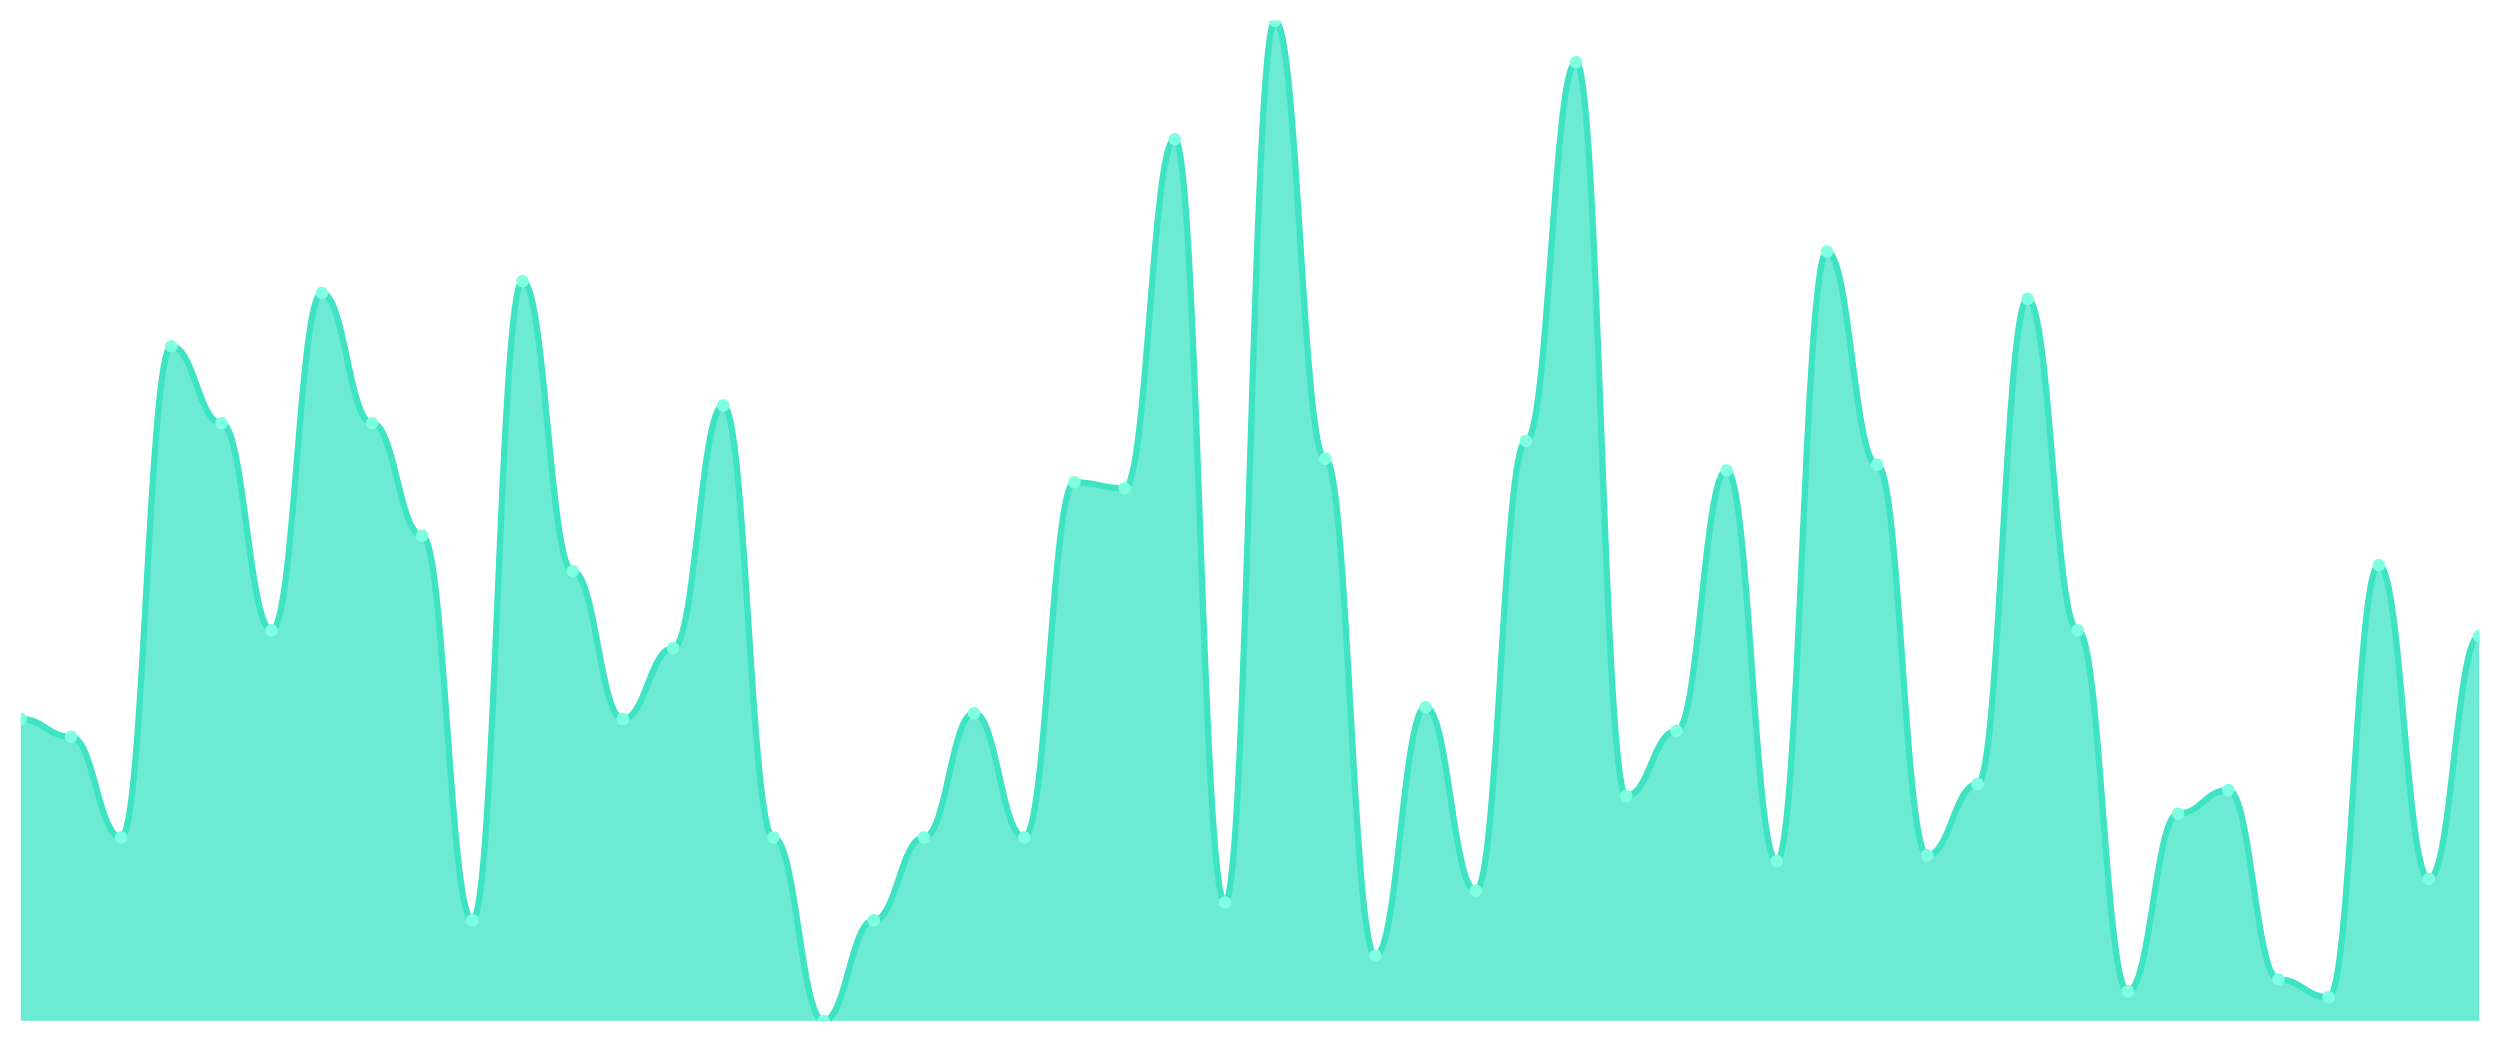
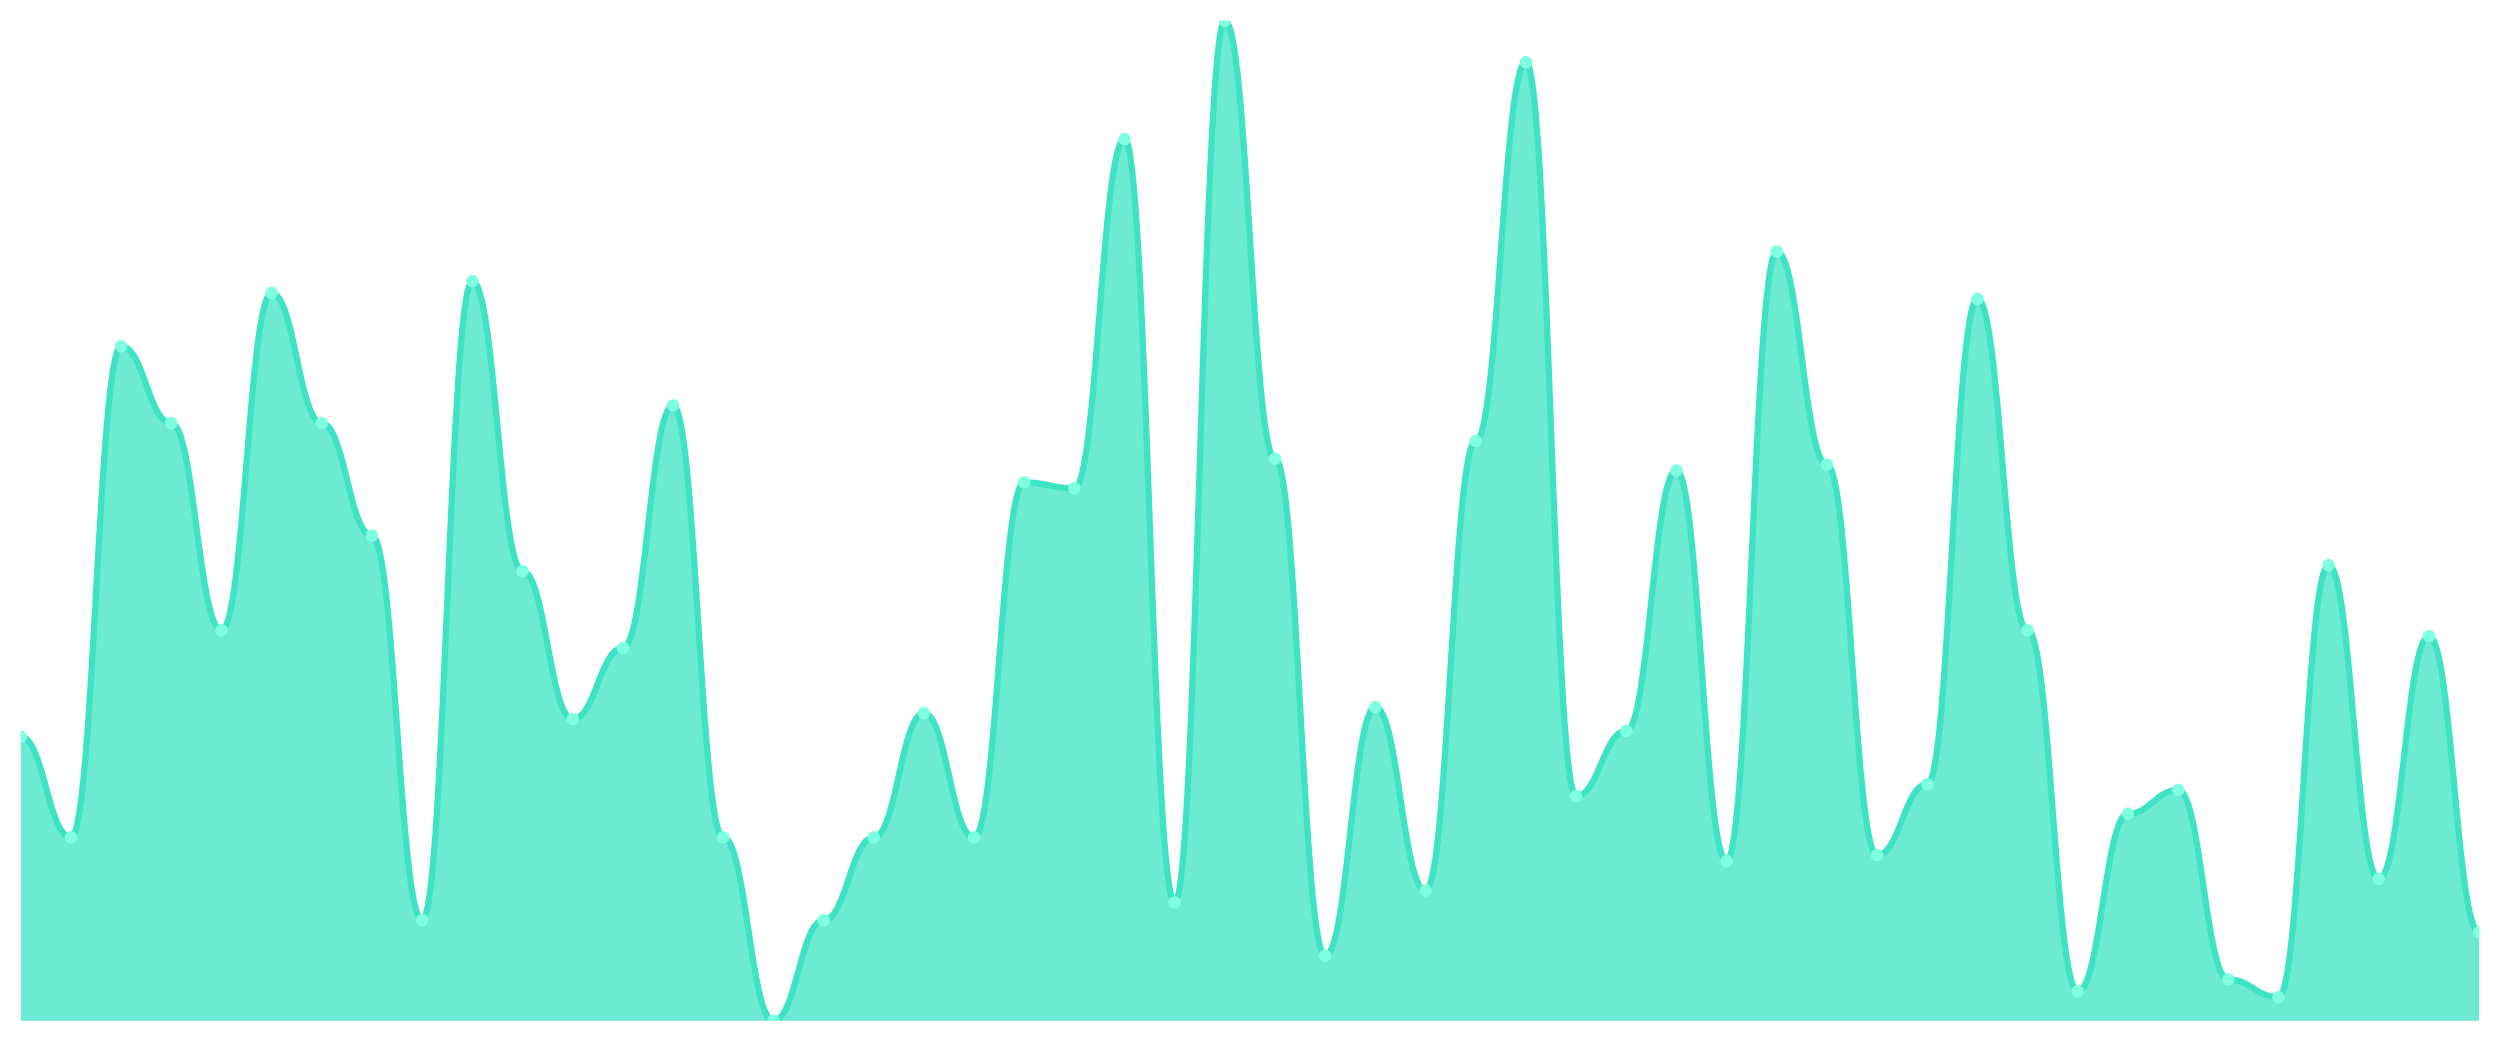
<svg xmlns="http://www.w3.org/2000/svg" viewBox="0 0 1200 500" width="1200" height="500">
  <defs>
    <clipPath id="c">
      <rect x="10" y="10" width="1180" height="480" />
    </clipPath>
  </defs>
  <rect width="1200" height="500" fill="none" />
  <g clip-path="url(#c)">
-     <path d="M 10,490 L 10,345.148 C 20.837,345.148 23.245,353.669 34.082,353.669 C 44.918,353.669 47.327,401.953 58.163,401.953 C 69,401.953 71.408,166.213 82.245,166.213 C 93.082,166.213 95.49,203.136 106.327,203.136 C 117.163,203.136 119.571,302.544 130.408,302.544 C 141.245,302.544 143.653,140.651 154.49,140.651 C 165.327,140.651 167.735,203.136 178.571,203.136 C 189.408,203.136 191.816,257.101 202.653,257.101 C 213.49,257.101 215.898,441.716 226.735,441.716 C 237.571,441.716 239.98,134.97 250.816,134.97 C 261.653,134.97 264.061,274.142 274.898,274.142 C 285.735,274.142 288.143,345.148 298.98,345.148 C 309.816,345.148 312.224,311.065 323.061,311.065 C 333.898,311.065 336.306,194.615 347.143,194.615 C 357.98,194.615 360.388,401.953 371.224,401.953 C 382.061,401.953 384.469,490 395.306,490 C 406.143,490 408.551,441.716 419.388,441.716 C 430.224,441.716 432.633,401.953 443.469,401.953 C 454.306,401.953 456.714,342.308 467.551,342.308 C 478.388,342.308 480.796,401.953 491.633,401.953 C 502.469,401.953 504.878,231.538 515.714,231.538 C 526.551,231.538 528.959,234.379 539.796,234.379 C 550.633,234.379 553.041,66.805 563.878,66.805 C 574.714,66.805 577.122,433.195 587.959,433.195 C 598.796,433.195 601.204,10 612.041,10 C 622.878,10 625.286,220.178 636.122,220.178 C 646.959,220.178 649.367,458.757 660.204,458.757 C 671.041,458.757 673.449,339.467 684.286,339.467 C 695.122,339.467 697.531,427.515 708.367,427.515 C 719.204,427.515 721.612,211.657 732.449,211.657 C 743.286,211.657 745.694,29.882 756.531,29.882 C 767.367,29.882 769.776,382.071 780.612,382.071 C 791.449,382.071 793.857,350.828 804.694,350.828 C 815.531,350.828 817.939,225.858 828.776,225.858 C 839.612,225.858 842.02,413.314 852.857,413.314 C 863.694,413.314 866.102,120.769 876.939,120.769 C 887.776,120.769 890.184,223.018 901.02,223.018 C 911.857,223.018 914.265,410.473 925.102,410.473 C 935.939,410.473 938.347,376.391 949.184,376.391 C 960.02,376.391 962.429,143.491 973.265,143.491 C 984.102,143.491 986.51,302.544 997.347,302.544 C 1008.184,302.544 1010.592,475.799 1021.429,475.799 C 1032.265,475.799 1034.673,390.592 1045.51,390.592 C 1056.347,390.592 1058.755,379.231 1069.592,379.231 C 1080.429,379.231 1082.837,470.118 1093.673,470.118 C 1104.51,470.118 1106.918,478.639 1117.755,478.639 C 1128.592,478.639 1131,271.302 1141.837,271.302 C 1152.673,271.302 1155.082,421.834 1165.918,421.834 C 1176.755,421.834 1179.163,305.385 1190,305.385 L 1190,490 Z" fill="rgba(61,227,195,0.75)" />
-     <path d="M 10,345.148 C 20.837,345.148 23.245,353.669 34.082,353.669 C 44.918,353.669 47.327,401.953 58.163,401.953 C 69,401.953 71.408,166.213 82.245,166.213 C 93.082,166.213 95.49,203.136 106.327,203.136 C 117.163,203.136 119.571,302.544 130.408,302.544 C 141.245,302.544 143.653,140.651 154.49,140.651 C 165.327,140.651 167.735,203.136 178.571,203.136 C 189.408,203.136 191.816,257.101 202.653,257.101 C 213.49,257.101 215.898,441.716 226.735,441.716 C 237.571,441.716 239.98,134.97 250.816,134.97 C 261.653,134.97 264.061,274.142 274.898,274.142 C 285.735,274.142 288.143,345.148 298.98,345.148 C 309.816,345.148 312.224,311.065 323.061,311.065 C 333.898,311.065 336.306,194.615 347.143,194.615 C 357.98,194.615 360.388,401.953 371.224,401.953 C 382.061,401.953 384.469,490 395.306,490 C 406.143,490 408.551,441.716 419.388,441.716 C 430.224,441.716 432.633,401.953 443.469,401.953 C 454.306,401.953 456.714,342.308 467.551,342.308 C 478.388,342.308 480.796,401.953 491.633,401.953 C 502.469,401.953 504.878,231.538 515.714,231.538 C 526.551,231.538 528.959,234.379 539.796,234.379 C 550.633,234.379 553.041,66.805 563.878,66.805 C 574.714,66.805 577.122,433.195 587.959,433.195 C 598.796,433.195 601.204,10 612.041,10 C 622.878,10 625.286,220.178 636.122,220.178 C 646.959,220.178 649.367,458.757 660.204,458.757 C 671.041,458.757 673.449,339.467 684.286,339.467 C 695.122,339.467 697.531,427.515 708.367,427.515 C 719.204,427.515 721.612,211.657 732.449,211.657 C 743.286,211.657 745.694,29.882 756.531,29.882 C 767.367,29.882 769.776,382.071 780.612,382.071 C 791.449,382.071 793.857,350.828 804.694,350.828 C 815.531,350.828 817.939,225.858 828.776,225.858 C 839.612,225.858 842.02,413.314 852.857,413.314 C 863.694,413.314 866.102,120.769 876.939,120.769 C 887.776,120.769 890.184,223.018 901.02,223.018 C 911.857,223.018 914.265,410.473 925.102,410.473 C 935.939,410.473 938.347,376.391 949.184,376.391 C 960.02,376.391 962.429,143.491 973.265,143.491 C 984.102,143.491 986.51,302.544 997.347,302.544 C 1008.184,302.544 1010.592,475.799 1021.429,475.799 C 1032.265,475.799 1034.673,390.592 1045.51,390.592 C 1056.347,390.592 1058.755,379.231 1069.592,379.231 C 1080.429,379.231 1082.837,470.118 1093.673,470.118 C 1104.51,470.118 1106.918,478.639 1117.755,478.639 C 1128.592,478.639 1131,271.302 1141.837,271.302 C 1152.673,271.302 1155.082,421.834 1165.918,421.834 C 1176.755,421.834 1179.163,305.385 1190,305.385" fill="none" stroke="#3de3c3" stroke-width="3" stroke-linecap="round" stroke-linejoin="round" />
-     <circle cx="10" cy="345.148" r="3" fill="#7fffe1" />
-     <circle cx="34.082" cy="353.669" r="3" fill="#7fffe1" />
-     <circle cx="58.163" cy="401.953" r="3" fill="#7fffe1" />
-     <circle cx="82.245" cy="166.213" r="3" fill="#7fffe1" />
-     <circle cx="106.327" cy="203.136" r="3" fill="#7fffe1" />
-     <circle cx="130.408" cy="302.544" r="3" fill="#7fffe1" />
-     <circle cx="154.49" cy="140.651" r="3" fill="#7fffe1" />
-     <circle cx="178.571" cy="203.136" r="3" fill="#7fffe1" />
-     <circle cx="202.653" cy="257.101" r="3" fill="#7fffe1" />
-     <circle cx="226.735" cy="441.716" r="3" fill="#7fffe1" />
-     <circle cx="250.816" cy="134.97" r="3" fill="#7fffe1" />
-     <circle cx="274.898" cy="274.142" r="3" fill="#7fffe1" />
-     <circle cx="298.98" cy="345.148" r="3" fill="#7fffe1" />
-     <circle cx="323.061" cy="311.065" r="3" fill="#7fffe1" />
-     <circle cx="347.143" cy="194.615" r="3" fill="#7fffe1" />
-     <circle cx="371.224" cy="401.953" r="3" fill="#7fffe1" />
-     <circle cx="395.306" cy="490" r="3" fill="#7fffe1" />
-     <circle cx="419.388" cy="441.716" r="3" fill="#7fffe1" />
-     <circle cx="443.469" cy="401.953" r="3" fill="#7fffe1" />
-     <circle cx="467.551" cy="342.308" r="3" fill="#7fffe1" />
-     <circle cx="491.633" cy="401.953" r="3" fill="#7fffe1" />
-     <circle cx="515.714" cy="231.538" r="3" fill="#7fffe1" />
-     <circle cx="539.796" cy="234.379" r="3" fill="#7fffe1" />
-     <circle cx="563.878" cy="66.805" r="3" fill="#7fffe1" />
-     <circle cx="587.959" cy="433.195" r="3" fill="#7fffe1" />
-     <circle cx="612.041" cy="10" r="3" fill="#7fffe1" />
-     <circle cx="636.122" cy="220.178" r="3" fill="#7fffe1" />
-     <circle cx="660.204" cy="458.757" r="3" fill="#7fffe1" />
-     <circle cx="684.286" cy="339.467" r="3" fill="#7fffe1" />
-     <circle cx="708.367" cy="427.515" r="3" fill="#7fffe1" />
-     <circle cx="732.449" cy="211.657" r="3" fill="#7fffe1" />
-     <circle cx="756.531" cy="29.882" r="3" fill="#7fffe1" />
-     <circle cx="780.612" cy="382.071" r="3" fill="#7fffe1" />
-     <circle cx="804.694" cy="350.828" r="3" fill="#7fffe1" />
-     <circle cx="828.776" cy="225.858" r="3" fill="#7fffe1" />
-     <circle cx="852.857" cy="413.314" r="3" fill="#7fffe1" />
-     <circle cx="876.939" cy="120.769" r="3" fill="#7fffe1" />
-     <circle cx="901.02" cy="223.018" r="3" fill="#7fffe1" />
-     <circle cx="925.102" cy="410.473" r="3" fill="#7fffe1" />
-     <circle cx="949.184" cy="376.391" r="3" fill="#7fffe1" />
-     <circle cx="973.265" cy="143.491" r="3" fill="#7fffe1" />
-     <circle cx="997.347" cy="302.544" r="3" fill="#7fffe1" />
-     <circle cx="1021.429" cy="475.799" r="3" fill="#7fffe1" />
-     <circle cx="1045.51" cy="390.592" r="3" fill="#7fffe1" />
-     <circle cx="1069.592" cy="379.231" r="3" fill="#7fffe1" />
-     <circle cx="1093.673" cy="470.118" r="3" fill="#7fffe1" />
-     <circle cx="1117.755" cy="478.639" r="3" fill="#7fffe1" />
-     <circle cx="1141.837" cy="271.302" r="3" fill="#7fffe1" />
-     <circle cx="1165.918" cy="421.834" r="3" fill="#7fffe1" />
-     <circle cx="1190" cy="305.385" r="3" fill="#7fffe1" />
+     <path d="M 10,490 L 10,353.669 C 20.837,353.669 23.245,401.953 34.082,401.953 C 44.918,401.953 47.327,166.213 58.163,166.213 C 69,166.213 71.408,203.136 82.245,203.136 C 93.082,203.136 95.49,302.544 106.327,302.544 C 117.163,302.544 119.571,140.651 130.408,140.651 C 141.245,140.651 143.653,203.136 154.49,203.136 C 165.327,203.136 167.735,257.101 178.571,257.101 C 189.408,257.101 191.816,441.716 202.653,441.716 C 213.49,441.716 215.898,134.97 226.735,134.97 C 237.571,134.97 239.98,274.142 250.816,274.142 C 261.653,274.142 264.061,345.148 274.898,345.148 C 285.735,345.148 288.143,311.065 298.98,311.065 C 309.816,311.065 312.224,194.615 323.061,194.615 C 333.898,194.615 336.306,401.953 347.143,401.953 C 357.98,401.953 360.388,490 371.224,490 C 382.061,490 384.469,441.716 395.306,441.716 C 406.143,441.716 408.551,401.953 419.388,401.953 C 430.224,401.953 432.633,342.308 443.469,342.308 C 454.306,342.308 456.714,401.953 467.551,401.953 C 478.388,401.953 480.796,231.538 491.633,231.538 C 502.469,231.538 504.878,234.379 515.714,234.379 C 526.551,234.379 528.959,66.805 539.796,66.805 C 550.633,66.805 553.041,433.195 563.878,433.195 C 574.714,433.195 577.122,10 587.959,10 C 598.796,10 601.204,220.178 612.041,220.178 C 622.878,220.178 625.286,458.757 636.122,458.757 C 646.959,458.757 649.367,339.467 660.204,339.467 C 671.041,339.467 673.449,427.515 684.286,427.515 C 695.122,427.515 697.531,211.657 708.367,211.657 C 719.204,211.657 721.612,29.882 732.449,29.882 C 743.286,29.882 745.694,382.071 756.531,382.071 C 767.367,382.071 769.776,350.828 780.612,350.828 C 791.449,350.828 793.857,225.858 804.694,225.858 C 815.531,225.858 817.939,413.314 828.776,413.314 C 839.612,413.314 842.02,120.769 852.857,120.769 C 863.694,120.769 866.102,223.018 876.939,223.018 C 887.776,223.018 890.184,410.473 901.02,410.473 C 911.857,410.473 914.265,376.391 925.102,376.391 C 935.939,376.391 938.347,143.491 949.184,143.491 C 960.02,143.491 962.429,302.544 973.265,302.544 C 984.102,302.544 986.51,475.799 997.347,475.799 C 1008.184,475.799 1010.592,390.592 1021.429,390.592 C 1032.265,390.592 1034.673,379.231 1045.51,379.231 C 1056.347,379.231 1058.755,470.118 1069.592,470.118 C 1080.429,470.118 1082.837,478.639 1093.673,478.639 C 1104.51,478.639 1106.918,271.302 1117.755,271.302 C 1128.592,271.302 1131,421.834 1141.837,421.834 C 1152.673,421.834 1155.082,305.385 1165.918,305.385 C 1176.755,305.385 1179.163,447.396 1190,447.396 L 1190,490 Z" fill="rgba(61,227,195,0.75)" />
+     <path d="M 10,353.669 C 20.837,353.669 23.245,401.953 34.082,401.953 C 44.918,401.953 47.327,166.213 58.163,166.213 C 69,166.213 71.408,203.136 82.245,203.136 C 93.082,203.136 95.49,302.544 106.327,302.544 C 117.163,302.544 119.571,140.651 130.408,140.651 C 141.245,140.651 143.653,203.136 154.49,203.136 C 165.327,203.136 167.735,257.101 178.571,257.101 C 189.408,257.101 191.816,441.716 202.653,441.716 C 213.49,441.716 215.898,134.97 226.735,134.97 C 237.571,134.97 239.98,274.142 250.816,274.142 C 261.653,274.142 264.061,345.148 274.898,345.148 C 285.735,345.148 288.143,311.065 298.98,311.065 C 309.816,311.065 312.224,194.615 323.061,194.615 C 333.898,194.615 336.306,401.953 347.143,401.953 C 357.98,401.953 360.388,490 371.224,490 C 382.061,490 384.469,441.716 395.306,441.716 C 406.143,441.716 408.551,401.953 419.388,401.953 C 430.224,401.953 432.633,342.308 443.469,342.308 C 454.306,342.308 456.714,401.953 467.551,401.953 C 478.388,401.953 480.796,231.538 491.633,231.538 C 502.469,231.538 504.878,234.379 515.714,234.379 C 526.551,234.379 528.959,66.805 539.796,66.805 C 550.633,66.805 553.041,433.195 563.878,433.195 C 574.714,433.195 577.122,10 587.959,10 C 598.796,10 601.204,220.178 612.041,220.178 C 622.878,220.178 625.286,458.757 636.122,458.757 C 646.959,458.757 649.367,339.467 660.204,339.467 C 671.041,339.467 673.449,427.515 684.286,427.515 C 695.122,427.515 697.531,211.657 708.367,211.657 C 719.204,211.657 721.612,29.882 732.449,29.882 C 743.286,29.882 745.694,382.071 756.531,382.071 C 767.367,382.071 769.776,350.828 780.612,350.828 C 791.449,350.828 793.857,225.858 804.694,225.858 C 815.531,225.858 817.939,413.314 828.776,413.314 C 839.612,413.314 842.02,120.769 852.857,120.769 C 863.694,120.769 866.102,223.018 876.939,223.018 C 887.776,223.018 890.184,410.473 901.02,410.473 C 911.857,410.473 914.265,376.391 925.102,376.391 C 935.939,376.391 938.347,143.491 949.184,143.491 C 960.02,143.491 962.429,302.544 973.265,302.544 C 984.102,302.544 986.51,475.799 997.347,475.799 C 1008.184,475.799 1010.592,390.592 1021.429,390.592 C 1032.265,390.592 1034.673,379.231 1045.51,379.231 C 1056.347,379.231 1058.755,470.118 1069.592,470.118 C 1080.429,470.118 1082.837,478.639 1093.673,478.639 C 1104.51,478.639 1106.918,271.302 1117.755,271.302 C 1128.592,271.302 1131,421.834 1141.837,421.834 C 1152.673,421.834 1155.082,305.385 1165.918,305.385 C 1176.755,305.385 1179.163,447.396 1190,447.396" fill="none" stroke="#3de3c3" stroke-width="3" stroke-linecap="round" stroke-linejoin="round" />
+     <circle cx="10" cy="353.669" r="3" fill="#7fffe1" />
+     <circle cx="34.082" cy="401.953" r="3" fill="#7fffe1" />
+     <circle cx="58.163" cy="166.213" r="3" fill="#7fffe1" />
+     <circle cx="82.245" cy="203.136" r="3" fill="#7fffe1" />
+     <circle cx="106.327" cy="302.544" r="3" fill="#7fffe1" />
+     <circle cx="130.408" cy="140.651" r="3" fill="#7fffe1" />
+     <circle cx="154.49" cy="203.136" r="3" fill="#7fffe1" />
+     <circle cx="178.571" cy="257.101" r="3" fill="#7fffe1" />
+     <circle cx="202.653" cy="441.716" r="3" fill="#7fffe1" />
+     <circle cx="226.735" cy="134.97" r="3" fill="#7fffe1" />
+     <circle cx="250.816" cy="274.142" r="3" fill="#7fffe1" />
+     <circle cx="274.898" cy="345.148" r="3" fill="#7fffe1" />
+     <circle cx="298.98" cy="311.065" r="3" fill="#7fffe1" />
+     <circle cx="323.061" cy="194.615" r="3" fill="#7fffe1" />
+     <circle cx="347.143" cy="401.953" r="3" fill="#7fffe1" />
+     <circle cx="371.224" cy="490" r="3" fill="#7fffe1" />
+     <circle cx="395.306" cy="441.716" r="3" fill="#7fffe1" />
+     <circle cx="419.388" cy="401.953" r="3" fill="#7fffe1" />
+     <circle cx="443.469" cy="342.308" r="3" fill="#7fffe1" />
+     <circle cx="467.551" cy="401.953" r="3" fill="#7fffe1" />
+     <circle cx="491.633" cy="231.538" r="3" fill="#7fffe1" />
+     <circle cx="515.714" cy="234.379" r="3" fill="#7fffe1" />
+     <circle cx="539.796" cy="66.805" r="3" fill="#7fffe1" />
+     <circle cx="563.878" cy="433.195" r="3" fill="#7fffe1" />
+     <circle cx="587.959" cy="10" r="3" fill="#7fffe1" />
+     <circle cx="612.041" cy="220.178" r="3" fill="#7fffe1" />
+     <circle cx="636.122" cy="458.757" r="3" fill="#7fffe1" />
+     <circle cx="660.204" cy="339.467" r="3" fill="#7fffe1" />
+     <circle cx="684.286" cy="427.515" r="3" fill="#7fffe1" />
+     <circle cx="708.367" cy="211.657" r="3" fill="#7fffe1" />
+     <circle cx="732.449" cy="29.882" r="3" fill="#7fffe1" />
+     <circle cx="756.531" cy="382.071" r="3" fill="#7fffe1" />
+     <circle cx="780.612" cy="350.828" r="3" fill="#7fffe1" />
+     <circle cx="804.694" cy="225.858" r="3" fill="#7fffe1" />
+     <circle cx="828.776" cy="413.314" r="3" fill="#7fffe1" />
+     <circle cx="852.857" cy="120.769" r="3" fill="#7fffe1" />
+     <circle cx="876.939" cy="223.018" r="3" fill="#7fffe1" />
+     <circle cx="901.02" cy="410.473" r="3" fill="#7fffe1" />
+     <circle cx="925.102" cy="376.391" r="3" fill="#7fffe1" />
+     <circle cx="949.184" cy="143.491" r="3" fill="#7fffe1" />
+     <circle cx="973.265" cy="302.544" r="3" fill="#7fffe1" />
+     <circle cx="997.347" cy="475.799" r="3" fill="#7fffe1" />
+     <circle cx="1021.429" cy="390.592" r="3" fill="#7fffe1" />
+     <circle cx="1045.51" cy="379.231" r="3" fill="#7fffe1" />
+     <circle cx="1069.592" cy="470.118" r="3" fill="#7fffe1" />
+     <circle cx="1093.673" cy="478.639" r="3" fill="#7fffe1" />
+     <circle cx="1117.755" cy="271.302" r="3" fill="#7fffe1" />
+     <circle cx="1141.837" cy="421.834" r="3" fill="#7fffe1" />
+     <circle cx="1165.918" cy="305.385" r="3" fill="#7fffe1" />
+     <circle cx="1190" cy="447.396" r="3" fill="#7fffe1" />
  </g>
</svg>
